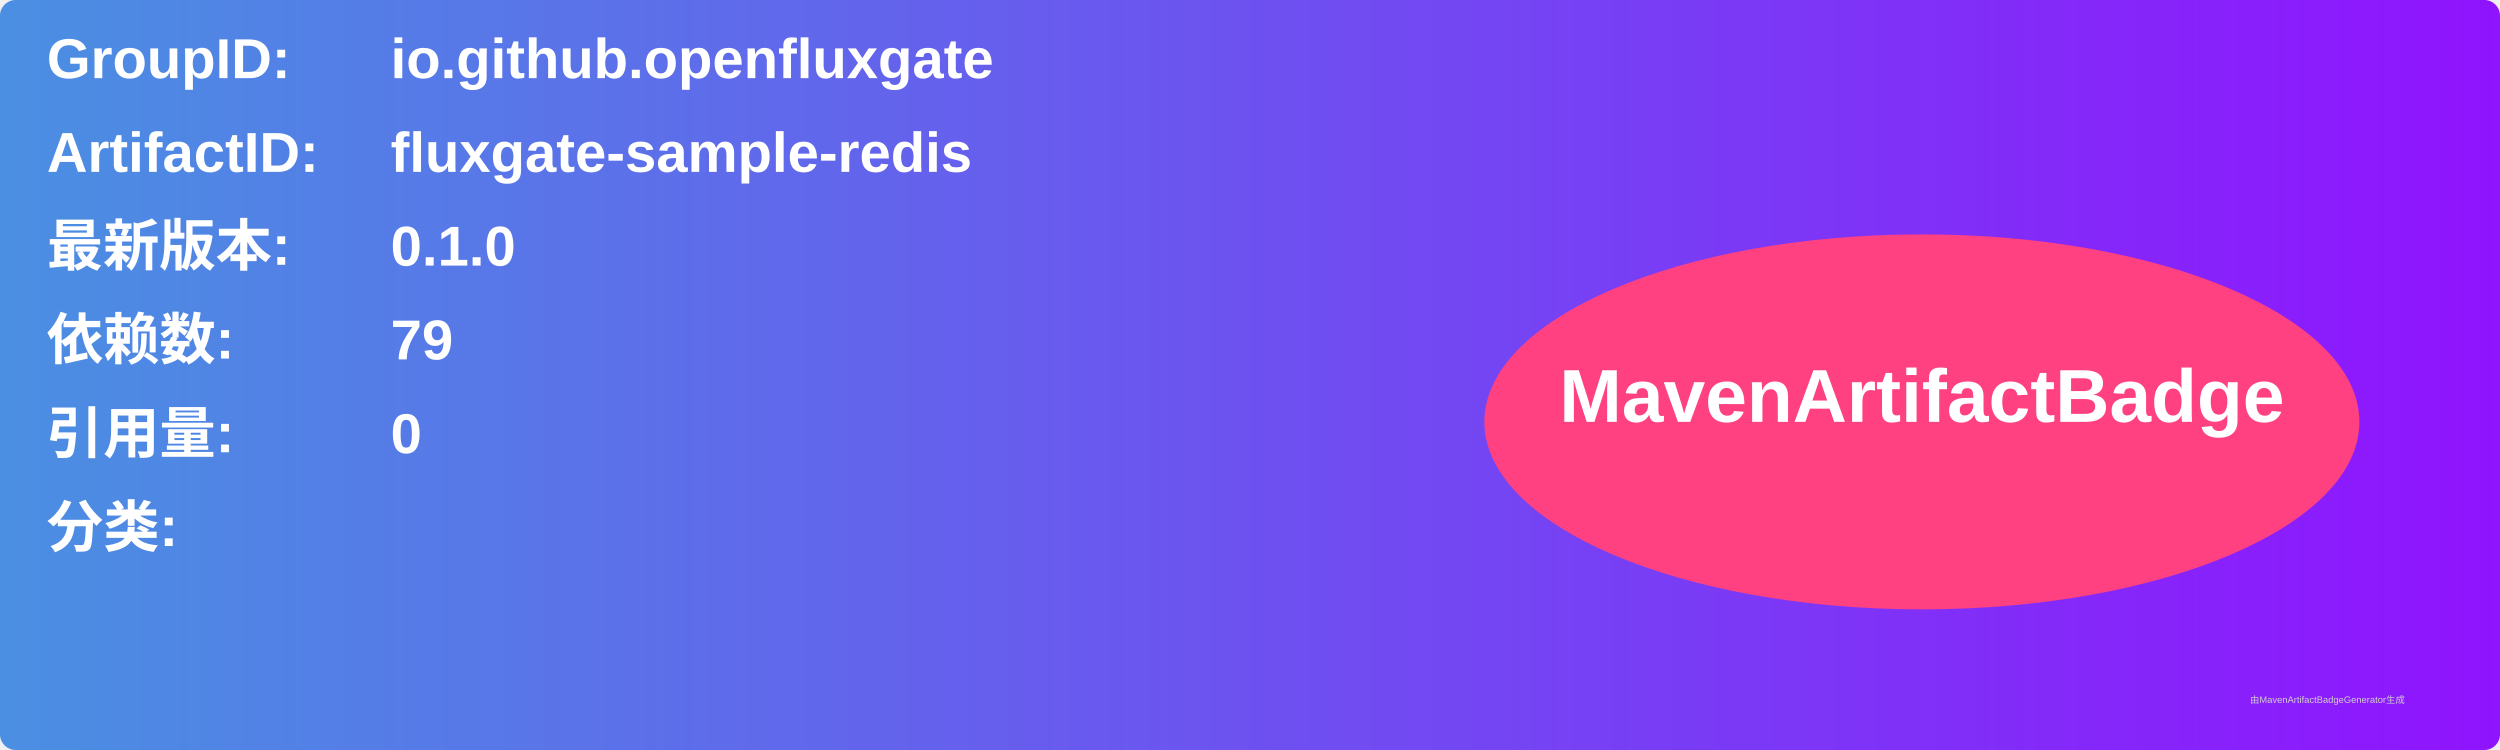
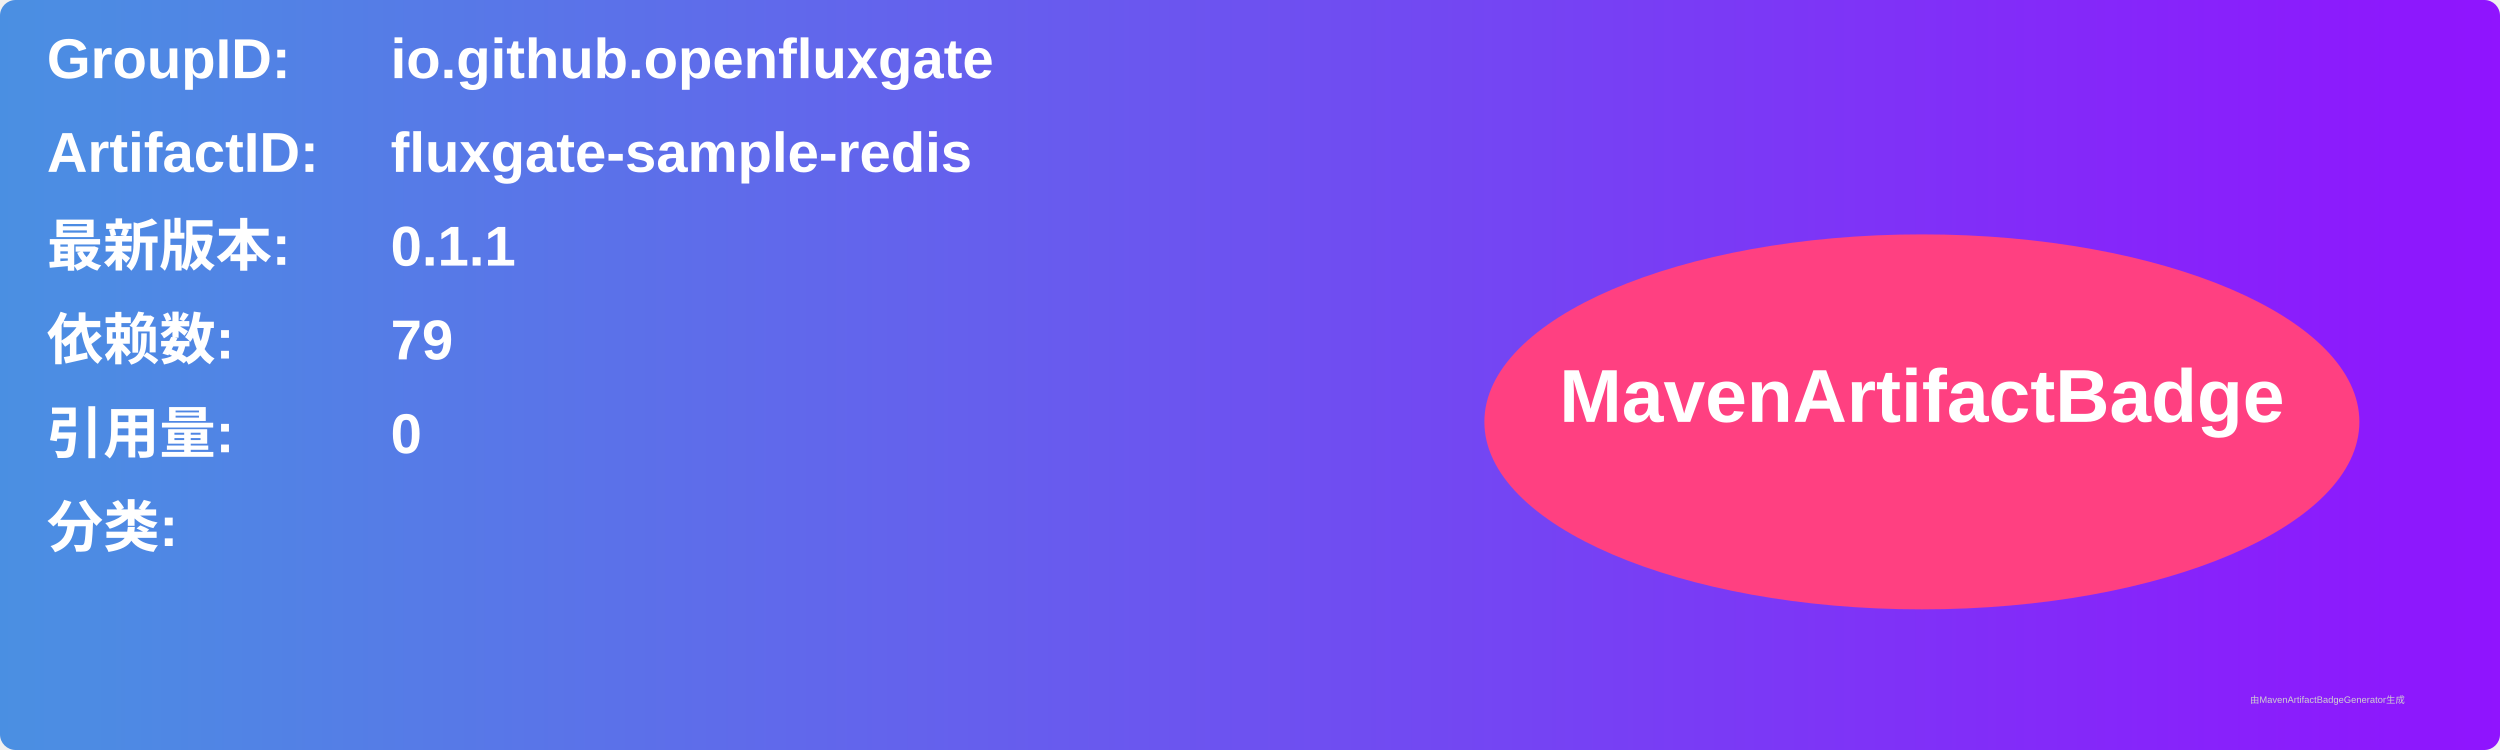
<svg xmlns="http://www.w3.org/2000/svg" width="800" height="240" viewBox="0 0 800 240">
  <linearGradient id="grad" x1="0%" y1="0%" x2="100%" y2="0%">
    <stop offset="0%" stop-color="#4a90e2" />
    <stop offset="100%" stop-color="#9013fe" />
  </linearGradient>
  <rect width="100%" height="100%" rx="5" ry="5" fill="url(#grad)" />
  <g transform="translate(15, 15)">
    <text x="0" y="10" font-family="Arial" font-size="18" fill="white" font-weight="bold" width="260">GroupID:</text>
    <text x="110" y="10" font-family="Arial" font-size="18" fill="white" font-weight="bold" width="460">io.github.openfluxgate</text>
    <text x="0" y="40" font-family="Arial" font-size="18" fill="white" font-weight="bold" width="260">ArtifactID:</text>
    <text x="110" y="40" font-family="Arial" font-size="18" fill="white" font-weight="bold" width="460">fluxgate-sample-redis</text>
    <text x="0" y="70" font-family="Arial" font-size="18" fill="white" font-weight="bold">最新版本:</text>
    <text x="110" y="70" font-family="Arial" font-size="18" fill="white" font-weight="bold">
-       <tspan font-weight="bold">0.1.0</tspan>
+       <tspan font-weight="bold">0.1.1</tspan>
    </text>
    <text x="0" y="100" font-family="Arial" font-size="18" fill="white" font-weight="bold">依赖数: </text>
    <text x="110" y="100" font-family="Arial" font-size="18" fill="white">
      <tspan font-weight="bold">79</tspan>
    </text>
    <text x="0" y="130" font-family="Arial" font-size="18" fill="white" font-weight="bold">引用量: </text>
    <text x="110" y="130" font-family="Arial" font-size="18" fill="white">
      <tspan font-weight="bold">0</tspan>
    </text>
    <text x="0" y="160" font-family="Arial" font-size="18" fill="white" font-weight="bold">分类:</text>
    <text x="10" y="190" font-family="Arial" font-size="10" fill="white">
      <tspan font-weight="bold" />
    </text>
    <ellipse cx="600" cy="120" rx="140" ry="60" fill="#ff4081" />
    <text x="600" y="120" text-anchor="middle" font-family="Arial" font-size="24" fill="white" font-weight="bold">MavenArtifactBadge</text>
  </g>
  <text x="720" y="225" font-family="Arial" font-size="3" fill="#d0d0d0">由MavenArtifactBadgeGenerator生成</text>
</svg>
